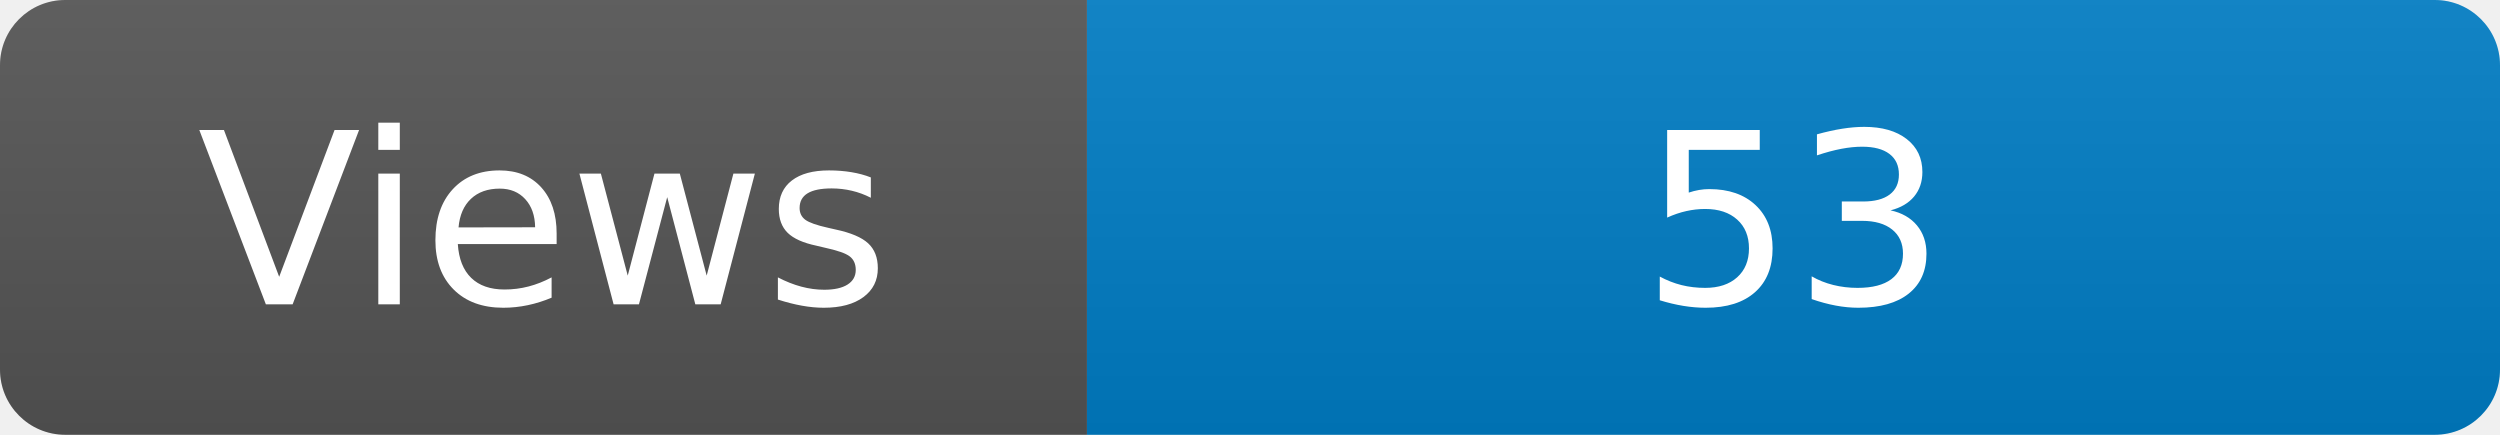
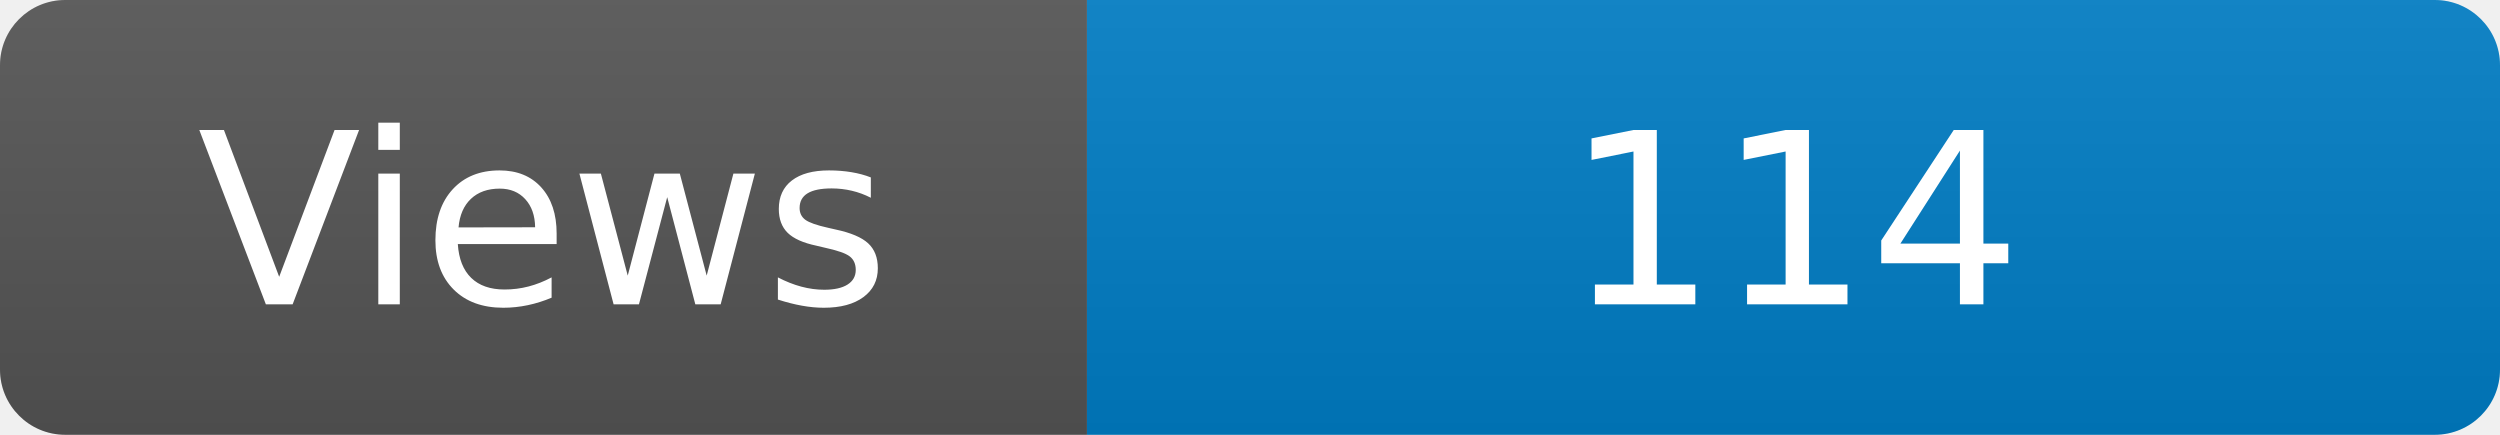
<svg xmlns="http://www.w3.org/2000/svg" width="115" height="20" role="img" aria-label="Maintained?: yes">
  <linearGradient id="s" x2="0" y2="100%">
    <stop offset="0" stop-color="#bbb" stop-opacity=".1" />
    <stop offset="1" stop-opacity=".1" />
  </linearGradient>
  <clipPath id="r">
    <rect width="115" height="20" rx="3" fill="#fff" />
  </clipPath>
  <g clip-path="url(#r)">
    <rect width="50" height="20" fill="#555" />
    <rect x="50" width="160" height="20" fill="#007ec6" />
    <rect width="115" height="20" fill="url(#s)" />
  </g>
  <g fill="#fff" text-anchor="middle" font-family="Verdana,Geneva,DejaVu Sans,sans-serif" font-size="110">
    <text x="250" y="140" transform="scale(.1)" fill="#fff">Views</text>
-     <text x="825" y="140" transform="scale(.1)" fill="#fff">53</text>
+     <text x="825" y="140" transform="scale(.1)" fill="#fff">114</text>
  </g>
</svg>
